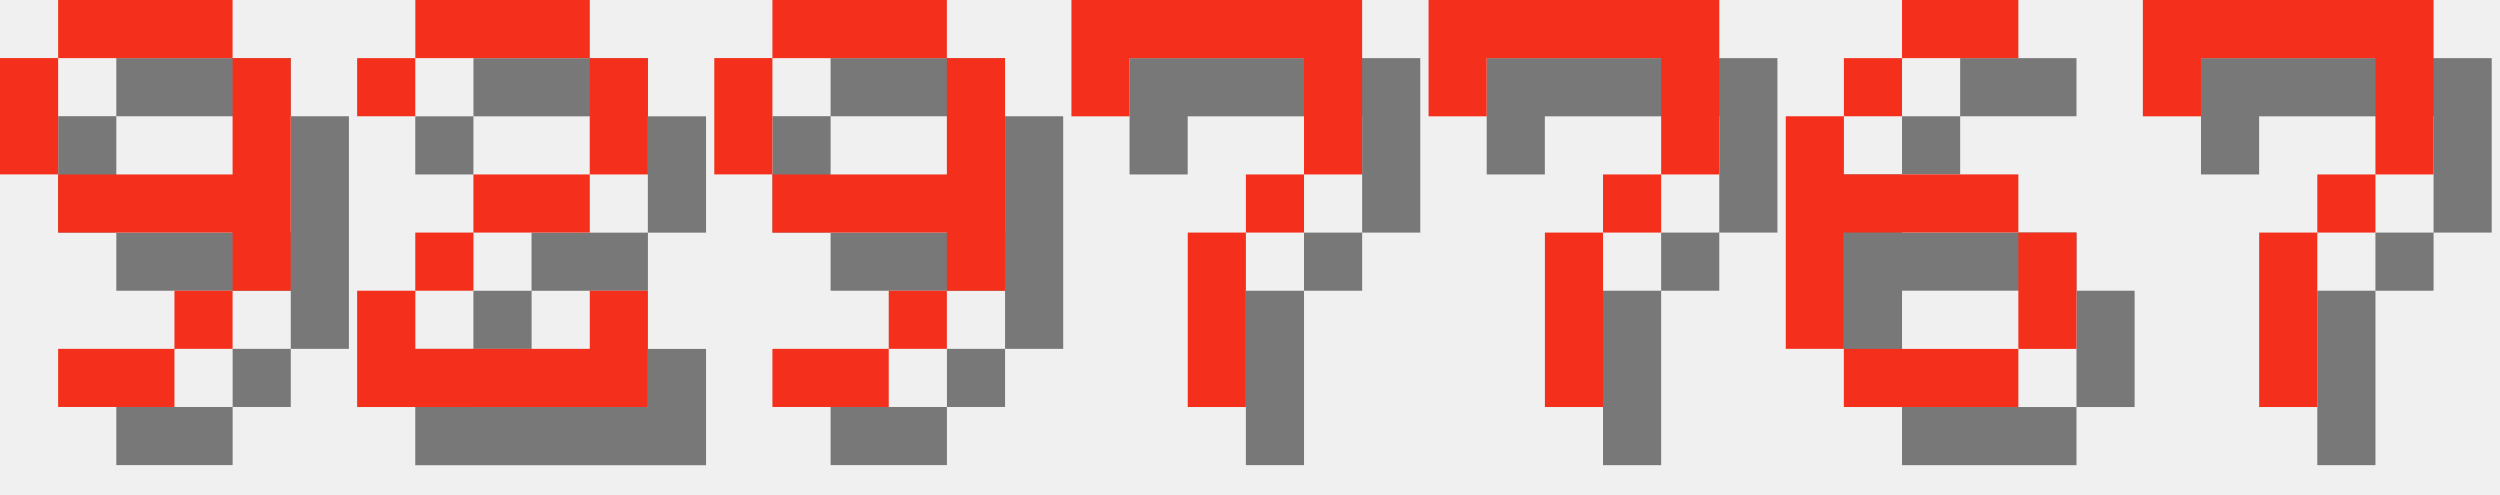
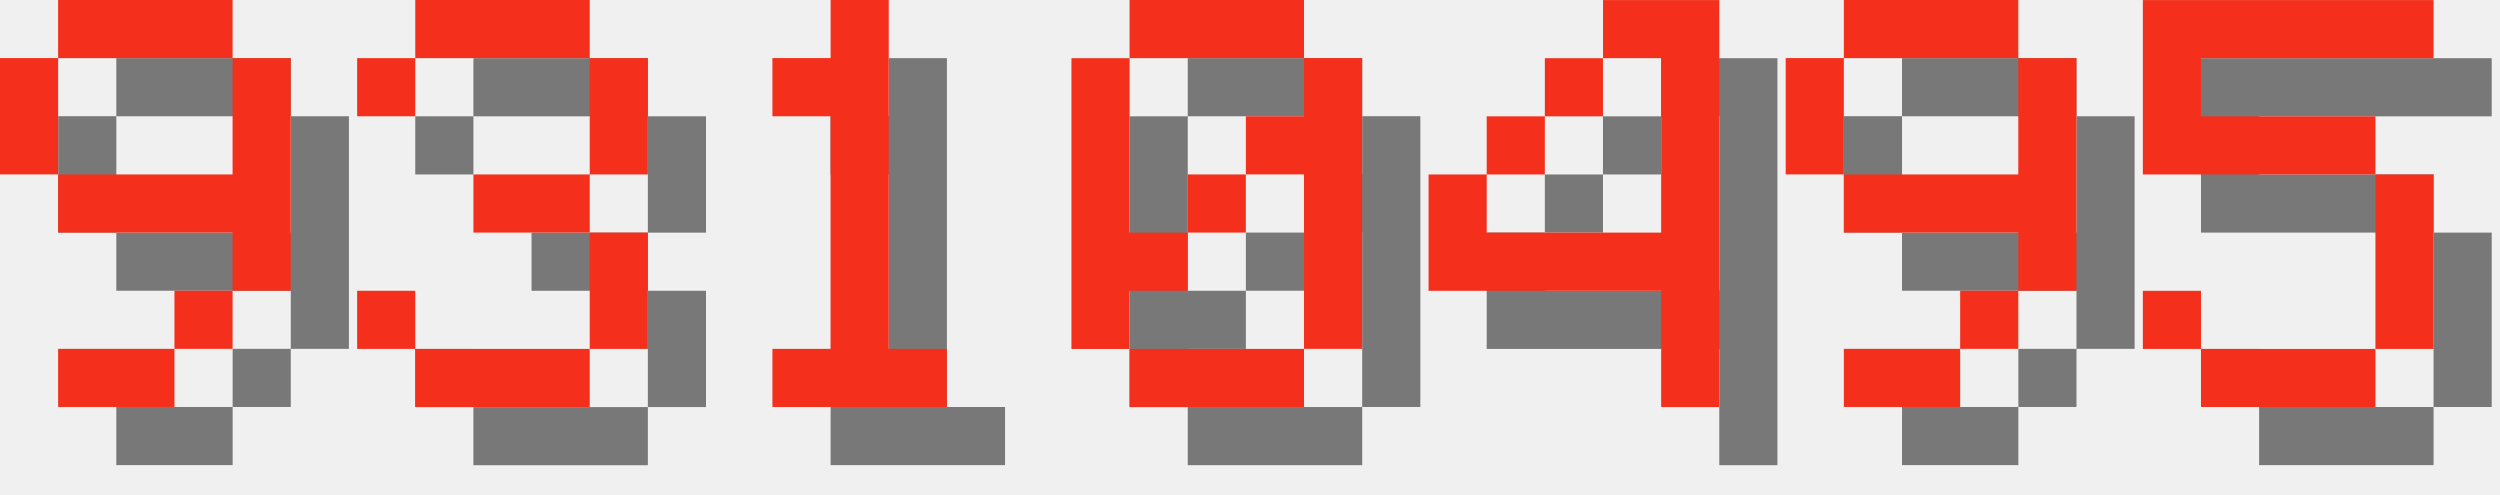
<svg xmlns="http://www.w3.org/2000/svg" version="1.1" width="182.0" height="36">
  <style>
        .text-foreground {
            fill: #F4301C;
        }
        .text-shadow {
            fill: #000000;
            fill-opacity: 0.5;
        }
    </style>
  <g class="digit" id="digit_9" transform="translate(0.0, 0), scale(4)">
    <path id="digit_9_shadow" class="text-shadow" d="m2.117 1.058v1.058h3.175v-1.058h-3.175zm3.175 1.058v2.117h-3.175v1.058h3.175v1.058h1.058v-4.233h-1.058zm0 4.233h-1.058v1.058h1.058v-1.058zm-1.058 1.058h-2.117v1.058h2.117v-1.058zm-2.117-3.175v-2.117h-1.058v2.117h1.058z" fill-opacity=".5" style="paint-order:stroke fill markers" />
    <path id="digit_9_fg" class="text-foreground" d="m1.058 0v1.058h3.175v-1.058h-3.175zm3.175 1.058v2.117h-3.175v1.058h3.175v1.058h1.058v-4.233h-1.058zm0 4.233h-1.058v1.058h1.058v-1.058zm-1.058 1.058h-2.117v1.058h2.117v-1.058zm-2.117-3.175v-2.117h-1.058v2.117h1.058z" fill="#fff" style="paint-order:stroke fill markers" />
  </g>
-   <g class="digit" id="digit_2" transform="translate(26.0, 0), scale(4)">
-     <path id="digit_2_shadow" class="text-shadow" d="m1.058 2.117v1.058h1.058v-1.058h3.175v2.117h-2.117v1.058h-1.058v1.058h-1.058v2.117h5.292v-2.117h-1.058v1.058h-3.175v-1.058h1.058v-1.058h2.117v-1.058h1.058v-2.117h-1.058v-1.058h-3.175v1.058h-1.058z" fill-opacity=".5" style="paint-order:stroke fill markers" />
-     <path id="digit_2_fg" class="text-foreground" d="m0 1.058v1.058h1.058v-1.058h3.175v2.117h-2.117v1.058h-1.058v1.058h-1.058v2.117h5.292v-2.117h-1.058v1.058h-3.175v-1.058h1.058v-1.058h2.117v-1.058h1.058v-2.117h-1.058v-1.058h-3.175v1.058h-1.058z" fill="#fff" style="paint-order:stroke fill markers" />
+   <g class="digit" id="digit_3" transform="translate(26.0, 0), scale(4)">
+     <path id="digit_3_shadow" class="text-shadow" d="m1.058 2.117v1.058h1.058v-1.058h3.175v2.117h-2.117v1.058h2.117v2.117h-3.175v-1.058h-1.058v1.058h1.058v1.058h3.175v-1.058h1.058v-2.117h-1.058v-1.058h1.058v-2.117h-1.058v-1.058h-3.175v1.058h-1.058z" fill-opacity=".5" style="paint-order:stroke fill markers" />
+     <path id="digit_3_fg" class="text-foreground" d="m0 1.058v1.058h1.058v-1.058h3.175v2.117h-2.117v1.058h2.117v2.117h-3.175v-1.058h-1.058v1.058h1.058v1.058h3.175v-1.058h1.058v-2.117h-1.058v-1.058h1.058v-2.117h-1.058v-1.058h-3.175v1.058h-1.058z" fill="#fff" style="paint-order:stroke fill markers" />
  </g>
-   <g class="digit" id="digit_9" transform="translate(52.0, 0), scale(4)">
+   <g class="digit" id="digit_1" transform="translate(52.0, 0), scale(4)">
+     <path id="digit_1_shadow" class="text-shadow" d="m2.117 2.117v1.058h1.058v4.233h-1.058v1.058h3.175v-1.058h-1.058v-6.35h-1.058v1.058h-1.058z" fill-opacity=".5" style="paint-order:stroke fill markers" />
+     <path id="digit_1_fg" class="text-foreground" d="m1.058 1.058v1.058h1.058v4.233h-1.058v1.058h3.175v-1.058h-1.058v-6.35h-1.058v1.058h-1.058z" fill="#fff" style="paint-order:stroke fill markers" />
+   </g>
+   <g class="digit" id="digit_0" transform="translate(78.0, 0), scale(4)">
+     <path id="digit_0_shadow" class="text-shadow" d="m2.117 1.058v1.058h3.175v-1.058h-3.175zm3.175 1.058v1.058h-1.058v1.058h1.058v3.175h1.058v-5.292h-1.058zm0 5.292h-3.175v1.058h3.175v-1.058zm-3.175 0v-1.058h1.058v-1.058h-1.058v-3.175h-1.058v5.292h1.058zm1.058-2.117h1.058v-1.058h-1.058v1.058z" fill-opacity=".5" style="paint-order:stroke fill markers" />
+     <path id="digit_0_fg" class="text-foreground" d="m1.058 0v1.058h3.175v-1.058h-3.175zm3.175 1.058v1.058h-1.058v1.058h1.058v3.175h1.058v-5.292h-1.058zm0 5.292h-3.175v1.058h3.175v-1.058zm-3.175 0v-1.058h1.058v-1.058h-1.058v-3.175h-1.058v5.292h1.058zm1.058-2.117h1.058v-1.058h-1.058v1.058z" fill="#fff" style="paint-order:stroke fill markers" />
+   </g>
+   <g class="digit" id="digit_4" transform="translate(104.0, 0), scale(4)">
+     <path id="digit_4_shadow" class="text-shadow" d="m4.233 1.058v1.058h1.058v3.175h-3.175v-1.058h-1.058v2.117h4.233v2.117h1.058v-7.408h-2.117zm-2.117 3.175h1.058v-1.058h-1.058v1.058zm1.058-1.058h1.058v-1.058h-1.058v1.058z" fill-opacity=".5" style="paint-order:stroke fill markers" />
+     <path id="digit_4_fg" class="text-foreground" d="m3.175 0v1.058h1.058v3.175h-3.175v-1.058h-1.058v2.117h4.233v2.117h1.058v-7.408h-2.117zm-2.117 3.175h1.058v-1.058h-1.058v1.058zm1.058-1.058h1.058v-1.058h-1.058v1.058z" fill="#fff" style="paint-order:stroke fill markers" />
+   </g>
+   <g class="digit" id="digit_9" transform="translate(130.0, 0), scale(4)">
    <path id="digit_9_shadow" class="text-shadow" d="m2.117 1.058v1.058h3.175v-1.058h-3.175zm3.175 1.058v2.117h-3.175v1.058h3.175v1.058h1.058v-4.233h-1.058zm0 4.233h-1.058v1.058h1.058v-1.058zm-1.058 1.058h-2.117v1.058h2.117v-1.058zm-2.117-3.175v-2.117h-1.058v2.117h1.058z" fill-opacity=".5" style="paint-order:stroke fill markers" />
    <path id="digit_9_fg" class="text-foreground" d="m1.058 0v1.058h3.175v-1.058h-3.175zm3.175 1.058v2.117h-3.175v1.058h3.175v1.058h1.058v-4.233h-1.058zm0 4.233h-1.058v1.058h1.058v-1.058zm-1.058 1.058h-2.117v1.058h2.117v-1.058zm-2.117-3.175v-2.117h-1.058v2.117h1.058z" fill="#fff" style="paint-order:stroke fill markers" />
  </g>
-   <g class="digit" id="digit_7" transform="translate(78.0, 0), scale(4)">
-     <path id="digit_7_shadow" class="text-shadow" d="m1.058 1.058 2e-6 2.117h1.058v-1.058h3.175v1.058l2e-7 1.058h-1.058v1.058h-1.058l4e-7 3.175 1.058 1e-7v-3.175h1.058v-1.058h1.058l5e-7 -1.058v-2.117z" fill-opacity=".5" style="paint-order:stroke fill markers" />
-     <path id="digit_7_fg" class="text-foreground" d="m0 0 2e-6 2.117h1.058v-1.058h3.175v1.058l2e-7 1.058h-1.058v1.058h-1.058l4e-7 3.175 1.058 1e-7v-3.175h1.058v-1.058h1.058l5e-7 -1.058v-2.117z" fill="#fff" style="paint-order:stroke fill markers" />
-   </g>
-   <g class="digit" id="digit_7" transform="translate(104.0, 0), scale(4)">
-     <path id="digit_7_shadow" class="text-shadow" d="m1.058 1.058 2e-6 2.117h1.058v-1.058h3.175v1.058l2e-7 1.058h-1.058v1.058h-1.058l4e-7 3.175 1.058 1e-7v-3.175h1.058v-1.058h1.058l5e-7 -1.058v-2.117z" fill-opacity=".5" style="paint-order:stroke fill markers" />
-     <path id="digit_7_fg" class="text-foreground" d="m0 0 2e-6 2.117h1.058v-1.058h3.175v1.058l2e-7 1.058h-1.058v1.058h-1.058l4e-7 3.175 1.058 1e-7v-3.175h1.058v-1.058h1.058l5e-7 -1.058v-2.117z" fill="#fff" style="paint-order:stroke fill markers" />
-   </g>
-   <g class="digit" id="digit_6" transform="translate(130.0, 0), scale(4)">
-     <path id="digit_6_shadow" class="text-shadow" d="m3.175 1.058v1.058h2.117v-1.058h-2.117zm0 1.058h-1.058v1.058h1.058v-1.058zm-1.058 1.058h-1.058v4.233h1.058v-2.117h3.175v-1.058h-3.175v-1.058zm3.175 2.117v2.117h1.058v-2.117h-1.058zm0 2.117h-3.175v1.058h3.175v-1.058z" fill-opacity=".5" style="paint-order:stroke fill markers" />
-     <path id="digit_6_fg" class="text-foreground" d="m2.117 0v1.058h2.117v-1.058h-2.117zm0 1.058h-1.058v1.058h1.058v-1.058zm-1.058 1.058h-1.058v4.233h1.058v-2.117h3.175v-1.058h-3.175v-1.058zm3.175 2.117v2.117h1.058v-2.117h-1.058zm0 2.117h-3.175v1.058h3.175v-1.058z" fill="#fff" style="paint-order:stroke fill markers" />
-   </g>
-   <g class="digit" id="digit_7" transform="translate(156.0, 0), scale(4)">
-     <path id="digit_7_shadow" class="text-shadow" d="m1.058 1.058 2e-6 2.117h1.058v-1.058h3.175v1.058l2e-7 1.058h-1.058v1.058h-1.058l4e-7 3.175 1.058 1e-7v-3.175h1.058v-1.058h1.058l5e-7 -1.058v-2.117z" fill-opacity=".5" style="paint-order:stroke fill markers" />
-     <path id="digit_7_fg" class="text-foreground" d="m0 0 2e-6 2.117h1.058v-1.058h3.175v1.058l2e-7 1.058h-1.058v1.058h-1.058l4e-7 3.175 1.058 1e-7v-3.175h1.058v-1.058h1.058l5e-7 -1.058v-2.117z" fill="#fff" style="paint-order:stroke fill markers" />
+   <g class="digit" id="digit_5" transform="translate(156.0, 0), scale(4)">
+     <path id="digit_5_shadow" class="text-shadow" d="m1.058 1.058v3.175h4.233v3.175h-3.175v-1.058h-1.058v1.058h1.058v1.058h3.175v-1.058h1.058v-3.175h-1.058v-1.058h-3.175v-1.058h4.233v-1.058h-5.292z" fill-opacity=".5" style="paint-order:stroke fill markers" />
+     <path id="digit_5_fg" class="text-foreground" d="m0 0v3.175h4.233v3.175h-3.175v-1.058h-1.058v1.058h1.058v1.058h3.175v-1.058h1.058v-3.175h-1.058v-1.058h-3.175v-1.058h4.233v-1.058h-5.292z" fill="#fff" style="paint-order:stroke fill markers" />
  </g>
</svg>
